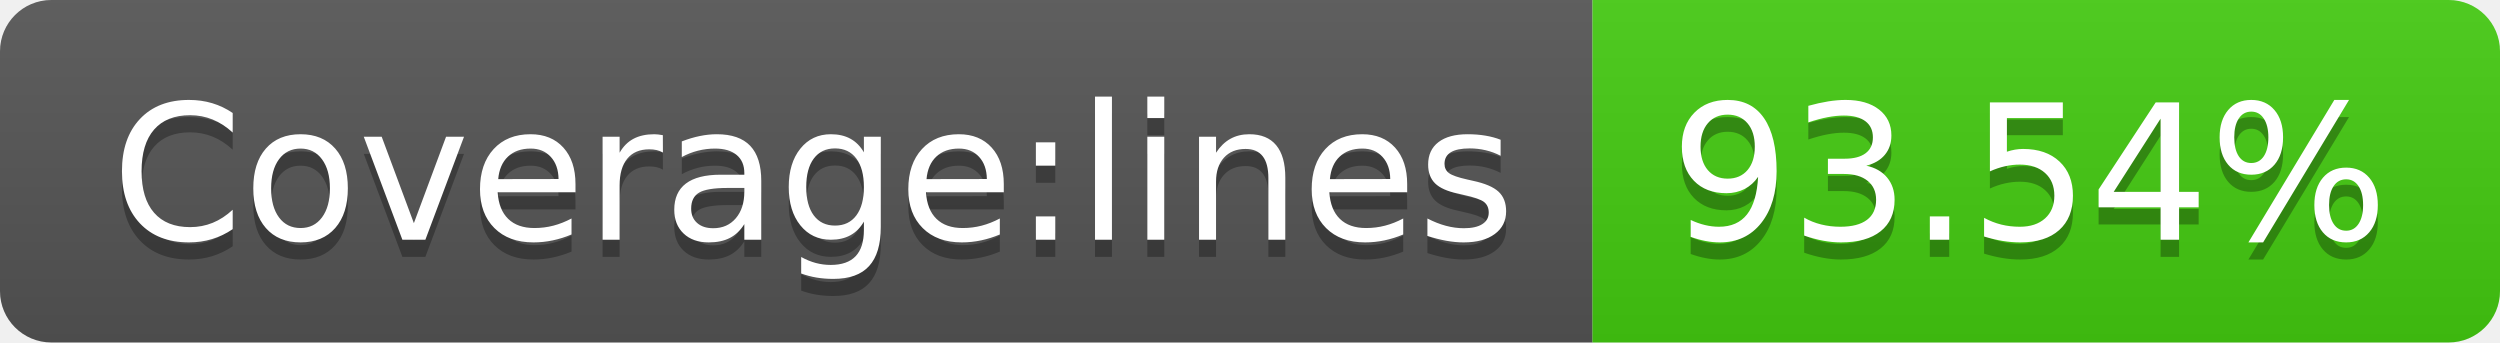
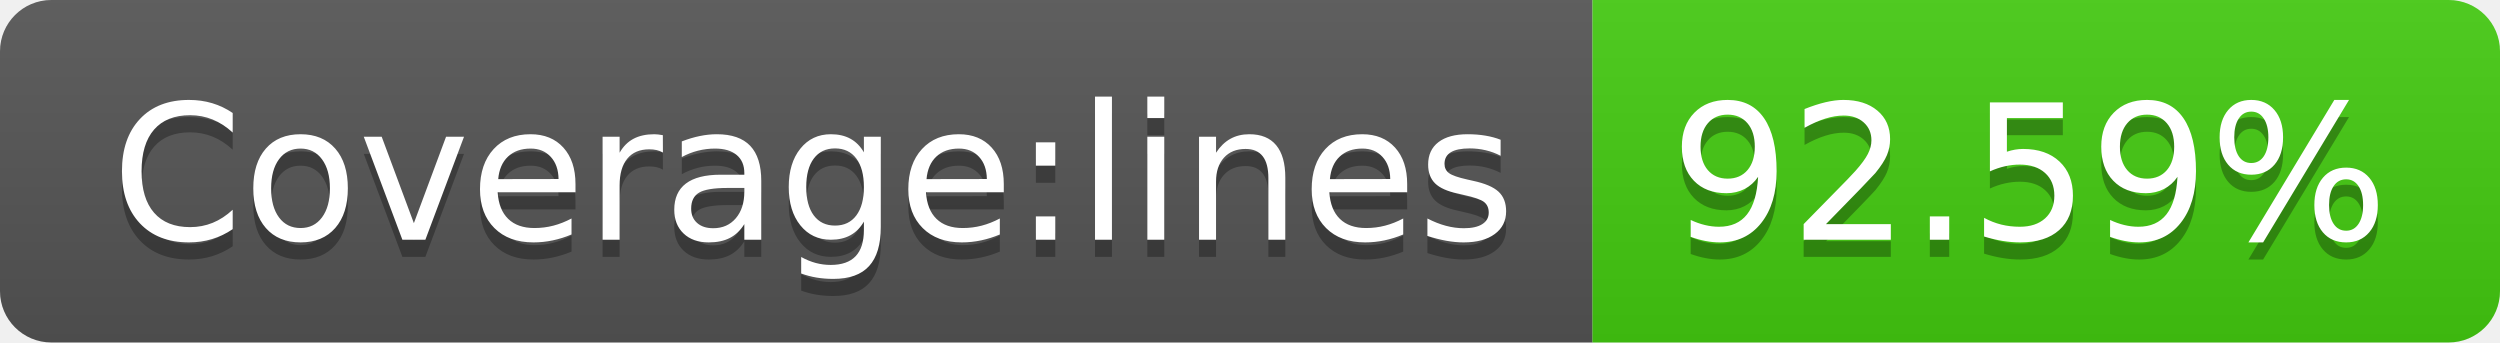
- <svg xmlns="http://www.w3.org/2000/svg" width="146" height="20" role="img" aria-label="Coverage:lines: 93.54%">
+ <svg xmlns="http://www.w3.org/2000/svg" width="146" height="20" role="img" aria-label="Coverage:lines: 92.59%">
  <linearGradient id="s" x2="0" y2="100%">
    <stop offset="0" stop-color="#bbb" stop-opacity=".1" />
    <stop offset="1" stop-opacity=".1" />
  </linearGradient>
  <clipPath id="r">
    <rect width="146" height="20" rx="3" fill="#fff" />
  </clipPath>
  <g clip-path="url(#r)">
    <rect width="93" height="20" fill="#555" />
    <rect x="93" width="53" height="20" fill="#4c1" />
    <rect width="146" height="20" fill="url(#s)" />
  </g>
  <g fill="#fff" text-anchor="middle" font-family="Verdana,Geneva,DejaVu Sans,sans-serif" text-rendering="geometricPrecision" font-size="110">
    <text aria-hidden="true" x="475" y="150" fill="#010101" fill-opacity=".3" transform="scale(.1)" textLength="830">Coverage:lines</text>
    <text x="475" y="140" transform="scale(.1)" fill="#fff" textLength="830">Coverage:lines</text>
-     <text aria-hidden="true" x="1185" y="150" fill="#010101" fill-opacity=".3" transform="scale(.1)" textLength="430">93.54%</text>
-     <text x="1185" y="140" transform="scale(.1)" fill="#fff" textLength="430">93.54%</text>
+     <text aria-hidden="true" x="1185" y="150" fill="#010101" fill-opacity=".3" transform="scale(.1)" textLength="430">92.59%</text>
+     <text x="1185" y="140" transform="scale(.1)" fill="#fff" textLength="430">92.59%</text>
  </g>
</svg>
